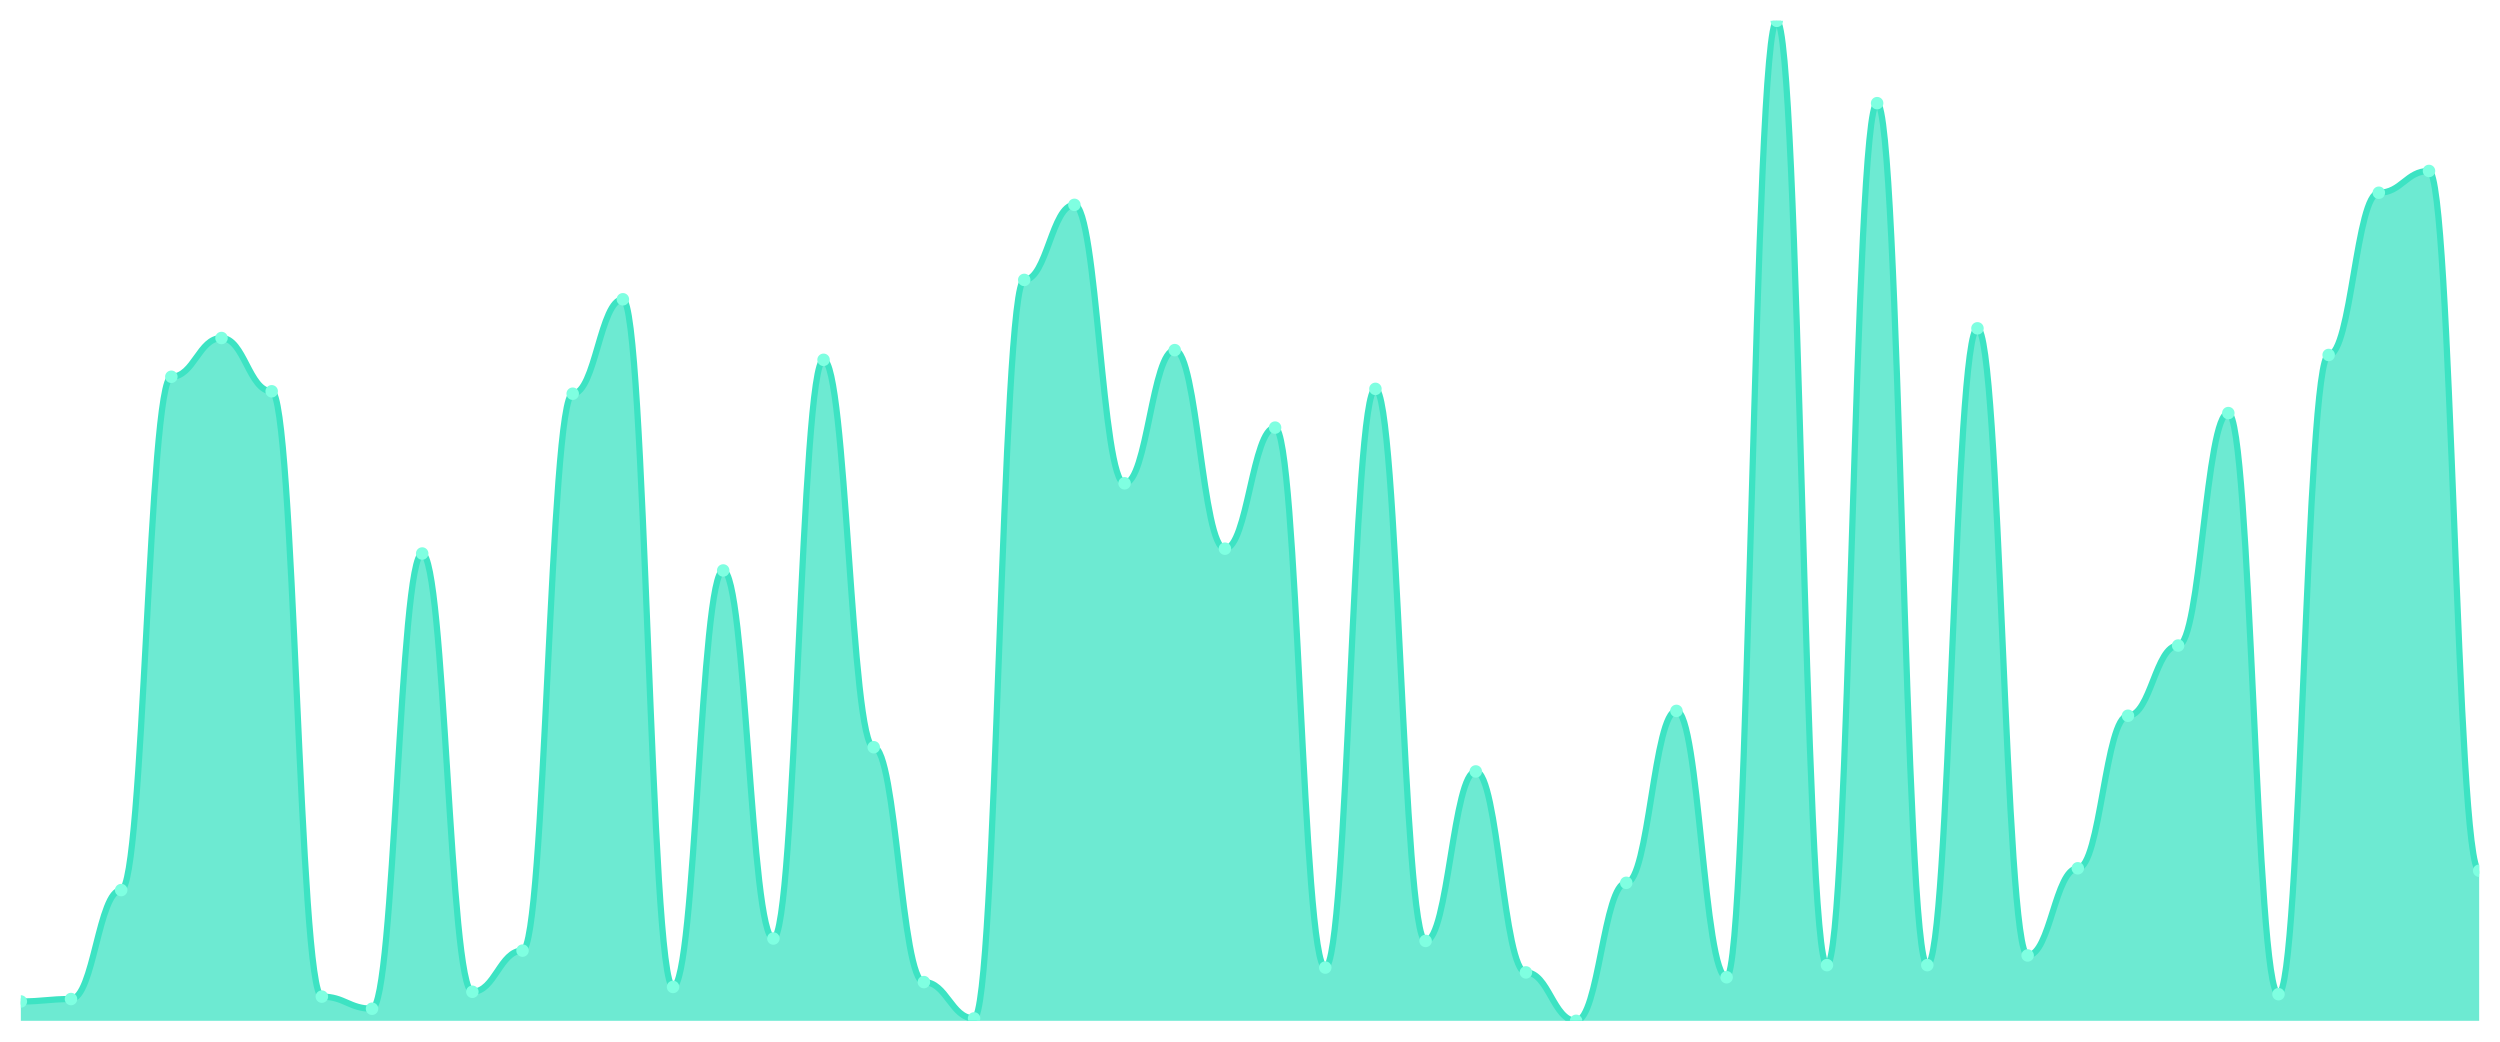
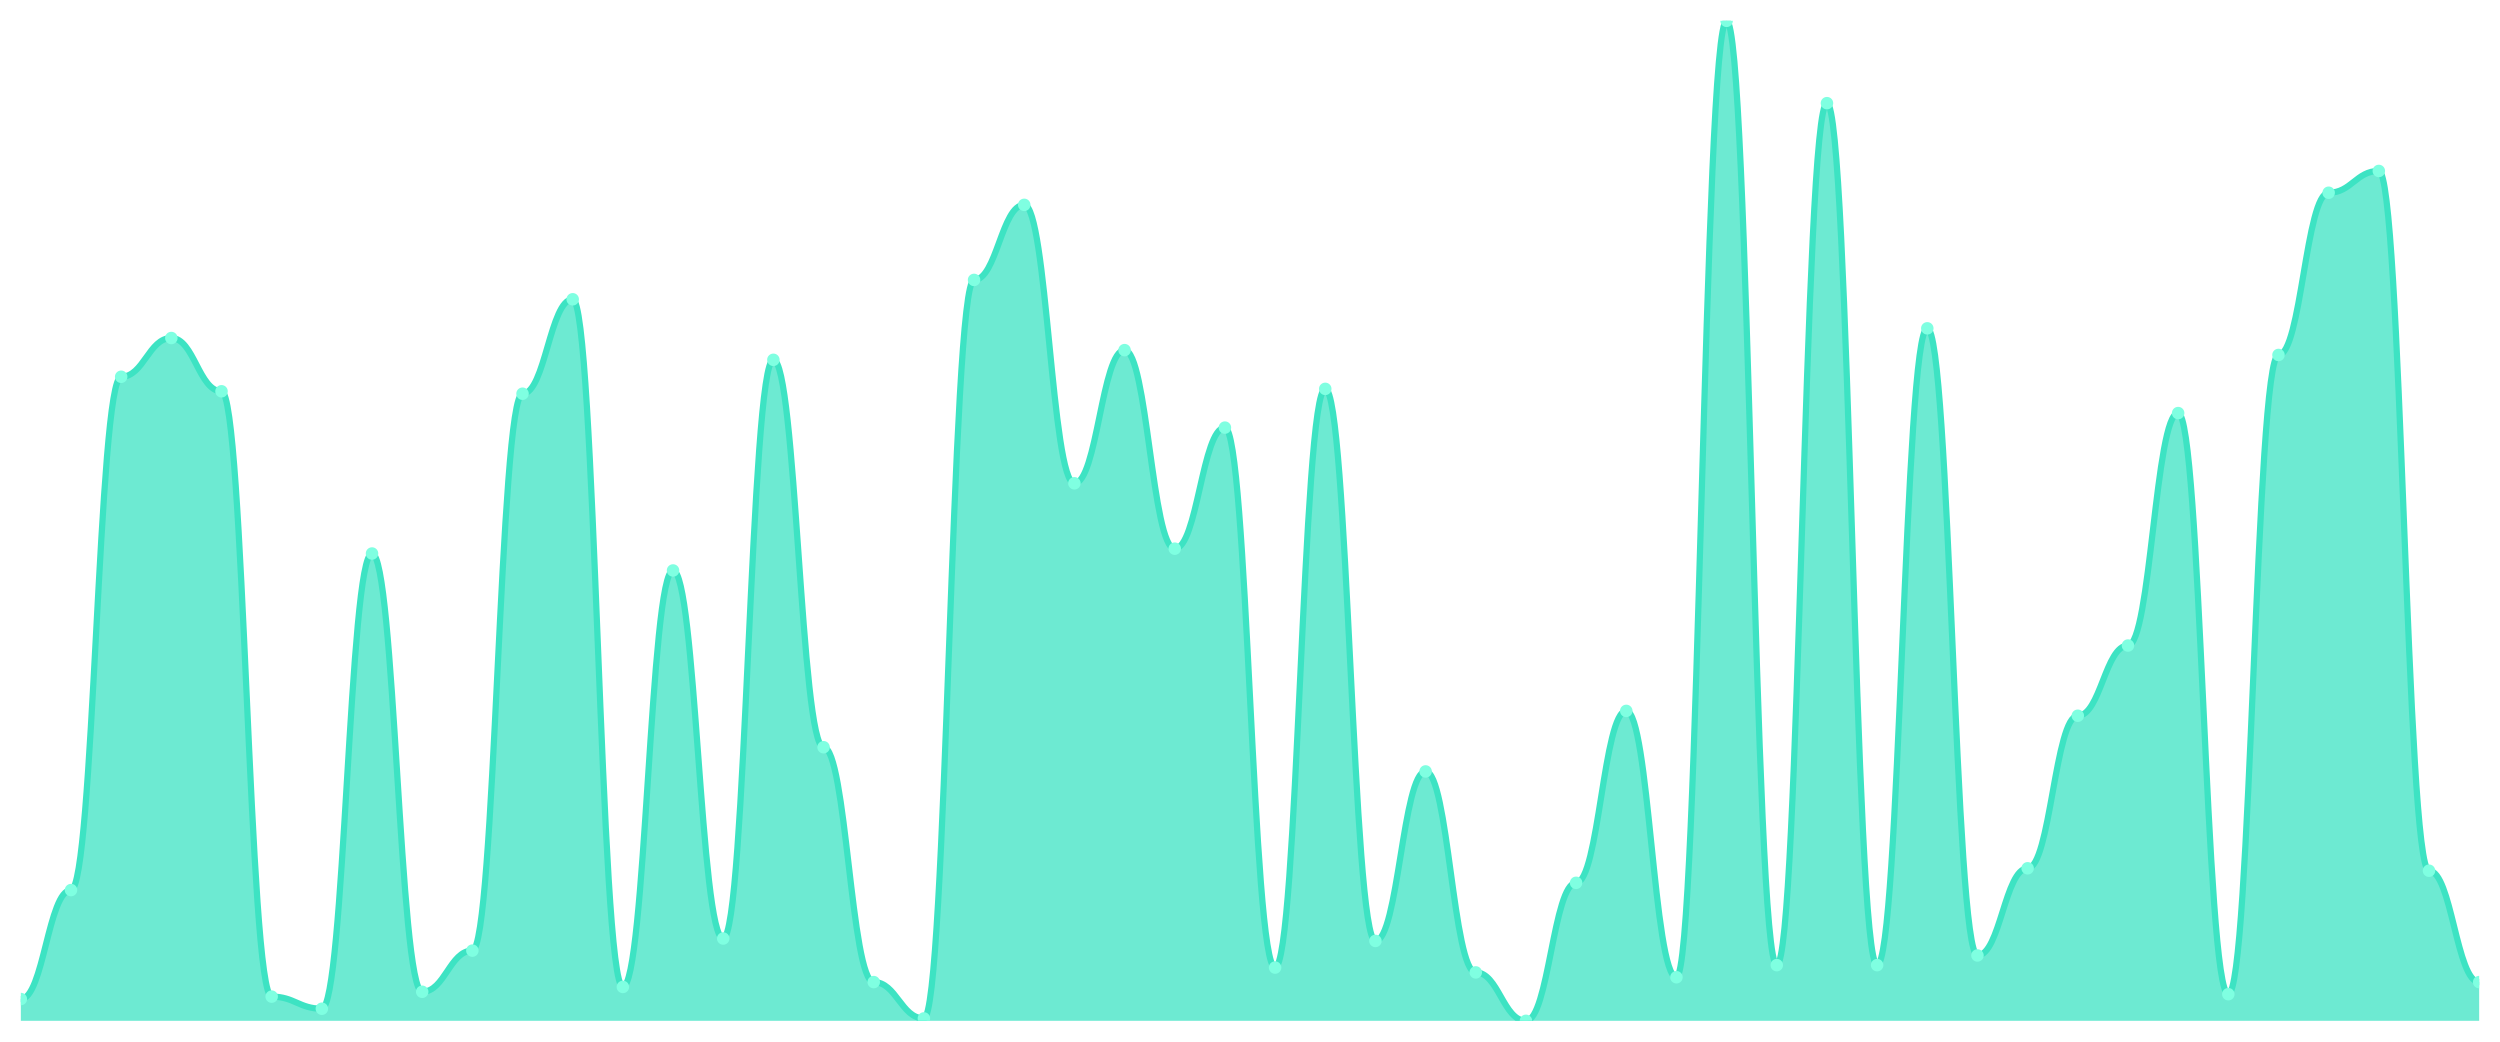
<svg xmlns="http://www.w3.org/2000/svg" viewBox="0 0 1200 500" width="1200" height="500">
  <defs>
    <clipPath id="c">
      <rect x="10" y="10" width="1180" height="480" />
    </clipPath>
  </defs>
  <rect width="1200" height="500" fill="none" />
  <g clip-path="url(#c)">
-     <path d="M 10,490 L 10,480.702 C 20.837,480.702 23.245,479.54 34.082,479.54 C 44.918,479.54 47.327,427.24 58.163,427.24 C 69,427.24 71.408,180.847 82.245,180.847 C 93.082,180.847 95.49,162.252 106.327,162.252 C 117.163,162.252 119.571,187.821 130.408,187.821 C 141.245,187.821 143.653,478.378 154.49,478.378 C 165.327,478.378 167.735,484.189 178.571,484.189 C 189.408,484.189 191.816,265.69 202.653,265.69 C 213.49,265.69 215.898,476.053 226.735,476.053 C 237.571,476.053 239.98,456.295 250.816,456.295 C 261.653,456.295 264.061,188.983 274.898,188.983 C 285.735,188.983 288.143,143.656 298.98,143.656 C 309.816,143.656 312.224,473.729 323.061,473.729 C 333.898,473.729 336.306,273.826 347.143,273.826 C 357.98,273.826 360.388,450.484 371.224,450.484 C 382.061,450.484 384.469,172.712 395.306,172.712 C 406.143,172.712 408.551,358.668 419.388,358.668 C 430.224,358.668 432.633,471.404 443.469,471.404 C 454.306,471.404 456.714,488.838 467.551,488.838 C 478.388,488.838 480.796,134.358 491.633,134.358 C 502.469,134.358 504.878,98.329 515.714,98.329 C 526.551,98.329 528.959,231.985 539.796,231.985 C 550.633,231.985 553.041,168.063 563.878,168.063 C 574.714,168.063 577.122,263.366 587.959,263.366 C 598.796,263.366 601.204,205.254 612.041,205.254 C 622.878,205.254 625.286,464.431 636.122,464.431 C 646.959,464.431 649.367,186.659 660.204,186.659 C 671.041,186.659 673.449,451.646 684.286,451.646 C 695.122,451.646 697.531,370.291 708.367,370.291 C 719.204,370.291 721.612,466.755 732.449,466.755 C 743.286,466.755 745.694,490 756.531,490 C 767.367,490 769.776,423.753 780.612,423.753 C 791.449,423.753 793.857,341.235 804.694,341.235 C 815.531,341.235 817.939,469.08 828.776,469.08 C 839.612,469.08 842.02,10 852.857,10 C 863.694,10 866.102,463.269 876.939,463.269 C 887.776,463.269 890.184,49.516 901.02,49.516 C 911.857,49.516 914.265,463.269 925.102,463.269 C 935.939,463.269 938.347,157.603 949.184,157.603 C 960.02,157.603 962.429,458.62 973.265,458.62 C 984.102,458.62 986.51,416.78 997.347,416.78 C 1008.184,416.78 1010.592,343.559 1021.429,343.559 C 1032.265,343.559 1034.673,309.855 1045.51,309.855 C 1056.347,309.855 1058.755,198.281 1069.592,198.281 C 1080.429,198.281 1082.837,477.215 1093.673,477.215 C 1104.51,477.215 1106.918,170.387 1117.755,170.387 C 1128.592,170.387 1131,92.518 1141.837,92.518 C 1152.673,92.518 1155.082,82.058 1165.918,82.058 C 1176.755,82.058 1179.163,417.942 1190,417.942 L 1190,490 Z" fill="rgba(61,227,195,0.75)" />
-     <path d="M 10,480.702 C 20.837,480.702 23.245,479.54 34.082,479.54 C 44.918,479.54 47.327,427.24 58.163,427.24 C 69,427.24 71.408,180.847 82.245,180.847 C 93.082,180.847 95.49,162.252 106.327,162.252 C 117.163,162.252 119.571,187.821 130.408,187.821 C 141.245,187.821 143.653,478.378 154.49,478.378 C 165.327,478.378 167.735,484.189 178.571,484.189 C 189.408,484.189 191.816,265.69 202.653,265.69 C 213.49,265.69 215.898,476.053 226.735,476.053 C 237.571,476.053 239.98,456.295 250.816,456.295 C 261.653,456.295 264.061,188.983 274.898,188.983 C 285.735,188.983 288.143,143.656 298.98,143.656 C 309.816,143.656 312.224,473.729 323.061,473.729 C 333.898,473.729 336.306,273.826 347.143,273.826 C 357.98,273.826 360.388,450.484 371.224,450.484 C 382.061,450.484 384.469,172.712 395.306,172.712 C 406.143,172.712 408.551,358.668 419.388,358.668 C 430.224,358.668 432.633,471.404 443.469,471.404 C 454.306,471.404 456.714,488.838 467.551,488.838 C 478.388,488.838 480.796,134.358 491.633,134.358 C 502.469,134.358 504.878,98.329 515.714,98.329 C 526.551,98.329 528.959,231.985 539.796,231.985 C 550.633,231.985 553.041,168.063 563.878,168.063 C 574.714,168.063 577.122,263.366 587.959,263.366 C 598.796,263.366 601.204,205.254 612.041,205.254 C 622.878,205.254 625.286,464.431 636.122,464.431 C 646.959,464.431 649.367,186.659 660.204,186.659 C 671.041,186.659 673.449,451.646 684.286,451.646 C 695.122,451.646 697.531,370.291 708.367,370.291 C 719.204,370.291 721.612,466.755 732.449,466.755 C 743.286,466.755 745.694,490 756.531,490 C 767.367,490 769.776,423.753 780.612,423.753 C 791.449,423.753 793.857,341.235 804.694,341.235 C 815.531,341.235 817.939,469.08 828.776,469.08 C 839.612,469.08 842.02,10 852.857,10 C 863.694,10 866.102,463.269 876.939,463.269 C 887.776,463.269 890.184,49.516 901.02,49.516 C 911.857,49.516 914.265,463.269 925.102,463.269 C 935.939,463.269 938.347,157.603 949.184,157.603 C 960.02,157.603 962.429,458.62 973.265,458.62 C 984.102,458.62 986.51,416.78 997.347,416.78 C 1008.184,416.78 1010.592,343.559 1021.429,343.559 C 1032.265,343.559 1034.673,309.855 1045.51,309.855 C 1056.347,309.855 1058.755,198.281 1069.592,198.281 C 1080.429,198.281 1082.837,477.215 1093.673,477.215 C 1104.51,477.215 1106.918,170.387 1117.755,170.387 C 1128.592,170.387 1131,92.518 1141.837,92.518 C 1152.673,92.518 1155.082,82.058 1165.918,82.058 C 1176.755,82.058 1179.163,417.942 1190,417.942" fill="none" stroke="#3de3c3" stroke-width="3" stroke-linecap="round" stroke-linejoin="round" />
-     <circle cx="10" cy="480.702" r="3" fill="#7fffe1" />
-     <circle cx="34.082" cy="479.54" r="3" fill="#7fffe1" />
-     <circle cx="58.163" cy="427.24" r="3" fill="#7fffe1" />
-     <circle cx="82.245" cy="180.847" r="3" fill="#7fffe1" />
-     <circle cx="106.327" cy="162.252" r="3" fill="#7fffe1" />
-     <circle cx="130.408" cy="187.821" r="3" fill="#7fffe1" />
-     <circle cx="154.49" cy="478.378" r="3" fill="#7fffe1" />
-     <circle cx="178.571" cy="484.189" r="3" fill="#7fffe1" />
-     <circle cx="202.653" cy="265.69" r="3" fill="#7fffe1" />
-     <circle cx="226.735" cy="476.053" r="3" fill="#7fffe1" />
-     <circle cx="250.816" cy="456.295" r="3" fill="#7fffe1" />
-     <circle cx="274.898" cy="188.983" r="3" fill="#7fffe1" />
-     <circle cx="298.98" cy="143.656" r="3" fill="#7fffe1" />
-     <circle cx="323.061" cy="473.729" r="3" fill="#7fffe1" />
-     <circle cx="347.143" cy="273.826" r="3" fill="#7fffe1" />
-     <circle cx="371.224" cy="450.484" r="3" fill="#7fffe1" />
-     <circle cx="395.306" cy="172.712" r="3" fill="#7fffe1" />
-     <circle cx="419.388" cy="358.668" r="3" fill="#7fffe1" />
-     <circle cx="443.469" cy="471.404" r="3" fill="#7fffe1" />
-     <circle cx="467.551" cy="488.838" r="3" fill="#7fffe1" />
-     <circle cx="491.633" cy="134.358" r="3" fill="#7fffe1" />
-     <circle cx="515.714" cy="98.329" r="3" fill="#7fffe1" />
-     <circle cx="539.796" cy="231.985" r="3" fill="#7fffe1" />
-     <circle cx="563.878" cy="168.063" r="3" fill="#7fffe1" />
-     <circle cx="587.959" cy="263.366" r="3" fill="#7fffe1" />
-     <circle cx="612.041" cy="205.254" r="3" fill="#7fffe1" />
-     <circle cx="636.122" cy="464.431" r="3" fill="#7fffe1" />
-     <circle cx="660.204" cy="186.659" r="3" fill="#7fffe1" />
-     <circle cx="684.286" cy="451.646" r="3" fill="#7fffe1" />
-     <circle cx="708.367" cy="370.291" r="3" fill="#7fffe1" />
-     <circle cx="732.449" cy="466.755" r="3" fill="#7fffe1" />
-     <circle cx="756.531" cy="490" r="3" fill="#7fffe1" />
-     <circle cx="780.612" cy="423.753" r="3" fill="#7fffe1" />
-     <circle cx="804.694" cy="341.235" r="3" fill="#7fffe1" />
-     <circle cx="828.776" cy="469.08" r="3" fill="#7fffe1" />
-     <circle cx="852.857" cy="10" r="3" fill="#7fffe1" />
-     <circle cx="876.939" cy="463.269" r="3" fill="#7fffe1" />
-     <circle cx="901.02" cy="49.516" r="3" fill="#7fffe1" />
-     <circle cx="925.102" cy="463.269" r="3" fill="#7fffe1" />
-     <circle cx="949.184" cy="157.603" r="3" fill="#7fffe1" />
-     <circle cx="973.265" cy="458.62" r="3" fill="#7fffe1" />
-     <circle cx="997.347" cy="416.78" r="3" fill="#7fffe1" />
-     <circle cx="1021.429" cy="343.559" r="3" fill="#7fffe1" />
-     <circle cx="1045.51" cy="309.855" r="3" fill="#7fffe1" />
-     <circle cx="1069.592" cy="198.281" r="3" fill="#7fffe1" />
-     <circle cx="1093.673" cy="477.215" r="3" fill="#7fffe1" />
-     <circle cx="1117.755" cy="170.387" r="3" fill="#7fffe1" />
-     <circle cx="1141.837" cy="92.518" r="3" fill="#7fffe1" />
-     <circle cx="1165.918" cy="82.058" r="3" fill="#7fffe1" />
-     <circle cx="1190" cy="417.942" r="3" fill="#7fffe1" />
+     <path d="M 10,490 L 10,479.54 C 20.837,479.54 23.245,427.24 34.082,427.24 C 44.918,427.24 47.327,180.847 58.163,180.847 C 69,180.847 71.408,162.252 82.245,162.252 C 93.082,162.252 95.49,187.821 106.327,187.821 C 117.163,187.821 119.571,478.378 130.408,478.378 C 141.245,478.378 143.653,484.189 154.49,484.189 C 165.327,484.189 167.735,265.69 178.571,265.69 C 189.408,265.69 191.816,476.053 202.653,476.053 C 213.49,476.053 215.898,456.295 226.735,456.295 C 237.571,456.295 239.98,188.983 250.816,188.983 C 261.653,188.983 264.061,143.656 274.898,143.656 C 285.735,143.656 288.143,473.729 298.98,473.729 C 309.816,473.729 312.224,273.826 323.061,273.826 C 333.898,273.826 336.306,450.484 347.143,450.484 C 357.98,450.484 360.388,172.712 371.224,172.712 C 382.061,172.712 384.469,358.668 395.306,358.668 C 406.143,358.668 408.551,471.404 419.388,471.404 C 430.224,471.404 432.633,488.838 443.469,488.838 C 454.306,488.838 456.714,134.358 467.551,134.358 C 478.388,134.358 480.796,98.329 491.633,98.329 C 502.469,98.329 504.878,231.985 515.714,231.985 C 526.551,231.985 528.959,168.063 539.796,168.063 C 550.633,168.063 553.041,263.366 563.878,263.366 C 574.714,263.366 577.122,205.254 587.959,205.254 C 598.796,205.254 601.204,464.431 612.041,464.431 C 622.878,464.431 625.286,186.659 636.122,186.659 C 646.959,186.659 649.367,451.646 660.204,451.646 C 671.041,451.646 673.449,370.291 684.286,370.291 C 695.122,370.291 697.531,466.755 708.367,466.755 C 719.204,466.755 721.612,490 732.449,490 C 743.286,490 745.694,423.753 756.531,423.753 C 767.367,423.753 769.776,341.235 780.612,341.235 C 791.449,341.235 793.857,469.08 804.694,469.08 C 815.531,469.08 817.939,10 828.776,10 C 839.612,10 842.02,463.269 852.857,463.269 C 863.694,463.269 866.102,49.516 876.939,49.516 C 887.776,49.516 890.184,463.269 901.02,463.269 C 911.857,463.269 914.265,157.603 925.102,157.603 C 935.939,157.603 938.347,458.62 949.184,458.62 C 960.02,458.62 962.429,416.78 973.265,416.78 C 984.102,416.78 986.51,343.559 997.347,343.559 C 1008.184,343.559 1010.592,309.855 1021.429,309.855 C 1032.265,309.855 1034.673,198.281 1045.51,198.281 C 1056.347,198.281 1058.755,477.215 1069.592,477.215 C 1080.429,477.215 1082.837,170.387 1093.673,170.387 C 1104.51,170.387 1106.918,92.518 1117.755,92.518 C 1128.592,92.518 1131,82.058 1141.837,82.058 C 1152.673,82.058 1155.082,417.942 1165.918,417.942 C 1176.755,417.942 1179.163,471.404 1190,471.404 L 1190,490 Z" fill="rgba(61,227,195,0.75)" />
+     <path d="M 10,479.54 C 20.837,479.54 23.245,427.24 34.082,427.24 C 44.918,427.24 47.327,180.847 58.163,180.847 C 69,180.847 71.408,162.252 82.245,162.252 C 93.082,162.252 95.49,187.821 106.327,187.821 C 117.163,187.821 119.571,478.378 130.408,478.378 C 141.245,478.378 143.653,484.189 154.49,484.189 C 165.327,484.189 167.735,265.69 178.571,265.69 C 189.408,265.69 191.816,476.053 202.653,476.053 C 213.49,476.053 215.898,456.295 226.735,456.295 C 237.571,456.295 239.98,188.983 250.816,188.983 C 261.653,188.983 264.061,143.656 274.898,143.656 C 285.735,143.656 288.143,473.729 298.98,473.729 C 309.816,473.729 312.224,273.826 323.061,273.826 C 333.898,273.826 336.306,450.484 347.143,450.484 C 357.98,450.484 360.388,172.712 371.224,172.712 C 382.061,172.712 384.469,358.668 395.306,358.668 C 406.143,358.668 408.551,471.404 419.388,471.404 C 430.224,471.404 432.633,488.838 443.469,488.838 C 454.306,488.838 456.714,134.358 467.551,134.358 C 478.388,134.358 480.796,98.329 491.633,98.329 C 502.469,98.329 504.878,231.985 515.714,231.985 C 526.551,231.985 528.959,168.063 539.796,168.063 C 550.633,168.063 553.041,263.366 563.878,263.366 C 574.714,263.366 577.122,205.254 587.959,205.254 C 598.796,205.254 601.204,464.431 612.041,464.431 C 622.878,464.431 625.286,186.659 636.122,186.659 C 646.959,186.659 649.367,451.646 660.204,451.646 C 671.041,451.646 673.449,370.291 684.286,370.291 C 695.122,370.291 697.531,466.755 708.367,466.755 C 719.204,466.755 721.612,490 732.449,490 C 743.286,490 745.694,423.753 756.531,423.753 C 767.367,423.753 769.776,341.235 780.612,341.235 C 791.449,341.235 793.857,469.08 804.694,469.08 C 815.531,469.08 817.939,10 828.776,10 C 839.612,10 842.02,463.269 852.857,463.269 C 863.694,463.269 866.102,49.516 876.939,49.516 C 887.776,49.516 890.184,463.269 901.02,463.269 C 911.857,463.269 914.265,157.603 925.102,157.603 C 935.939,157.603 938.347,458.62 949.184,458.62 C 960.02,458.62 962.429,416.78 973.265,416.78 C 984.102,416.78 986.51,343.559 997.347,343.559 C 1008.184,343.559 1010.592,309.855 1021.429,309.855 C 1032.265,309.855 1034.673,198.281 1045.51,198.281 C 1056.347,198.281 1058.755,477.215 1069.592,477.215 C 1080.429,477.215 1082.837,170.387 1093.673,170.387 C 1104.51,170.387 1106.918,92.518 1117.755,92.518 C 1128.592,92.518 1131,82.058 1141.837,82.058 C 1152.673,82.058 1155.082,417.942 1165.918,417.942 C 1176.755,417.942 1179.163,471.404 1190,471.404" fill="none" stroke="#3de3c3" stroke-width="3" stroke-linecap="round" stroke-linejoin="round" />
+     <circle cx="10" cy="479.54" r="3" fill="#7fffe1" />
+     <circle cx="34.082" cy="427.24" r="3" fill="#7fffe1" />
+     <circle cx="58.163" cy="180.847" r="3" fill="#7fffe1" />
+     <circle cx="82.245" cy="162.252" r="3" fill="#7fffe1" />
+     <circle cx="106.327" cy="187.821" r="3" fill="#7fffe1" />
+     <circle cx="130.408" cy="478.378" r="3" fill="#7fffe1" />
+     <circle cx="154.49" cy="484.189" r="3" fill="#7fffe1" />
+     <circle cx="178.571" cy="265.69" r="3" fill="#7fffe1" />
+     <circle cx="202.653" cy="476.053" r="3" fill="#7fffe1" />
+     <circle cx="226.735" cy="456.295" r="3" fill="#7fffe1" />
+     <circle cx="250.816" cy="188.983" r="3" fill="#7fffe1" />
+     <circle cx="274.898" cy="143.656" r="3" fill="#7fffe1" />
+     <circle cx="298.98" cy="473.729" r="3" fill="#7fffe1" />
+     <circle cx="323.061" cy="273.826" r="3" fill="#7fffe1" />
+     <circle cx="347.143" cy="450.484" r="3" fill="#7fffe1" />
+     <circle cx="371.224" cy="172.712" r="3" fill="#7fffe1" />
+     <circle cx="395.306" cy="358.668" r="3" fill="#7fffe1" />
+     <circle cx="419.388" cy="471.404" r="3" fill="#7fffe1" />
+     <circle cx="443.469" cy="488.838" r="3" fill="#7fffe1" />
+     <circle cx="467.551" cy="134.358" r="3" fill="#7fffe1" />
+     <circle cx="491.633" cy="98.329" r="3" fill="#7fffe1" />
+     <circle cx="515.714" cy="231.985" r="3" fill="#7fffe1" />
+     <circle cx="539.796" cy="168.063" r="3" fill="#7fffe1" />
+     <circle cx="563.878" cy="263.366" r="3" fill="#7fffe1" />
+     <circle cx="587.959" cy="205.254" r="3" fill="#7fffe1" />
+     <circle cx="612.041" cy="464.431" r="3" fill="#7fffe1" />
+     <circle cx="636.122" cy="186.659" r="3" fill="#7fffe1" />
+     <circle cx="660.204" cy="451.646" r="3" fill="#7fffe1" />
+     <circle cx="684.286" cy="370.291" r="3" fill="#7fffe1" />
+     <circle cx="708.367" cy="466.755" r="3" fill="#7fffe1" />
+     <circle cx="732.449" cy="490" r="3" fill="#7fffe1" />
+     <circle cx="756.531" cy="423.753" r="3" fill="#7fffe1" />
+     <circle cx="780.612" cy="341.235" r="3" fill="#7fffe1" />
+     <circle cx="804.694" cy="469.08" r="3" fill="#7fffe1" />
+     <circle cx="828.776" cy="10" r="3" fill="#7fffe1" />
+     <circle cx="852.857" cy="463.269" r="3" fill="#7fffe1" />
+     <circle cx="876.939" cy="49.516" r="3" fill="#7fffe1" />
+     <circle cx="901.02" cy="463.269" r="3" fill="#7fffe1" />
+     <circle cx="925.102" cy="157.603" r="3" fill="#7fffe1" />
+     <circle cx="949.184" cy="458.62" r="3" fill="#7fffe1" />
+     <circle cx="973.265" cy="416.78" r="3" fill="#7fffe1" />
+     <circle cx="997.347" cy="343.559" r="3" fill="#7fffe1" />
+     <circle cx="1021.429" cy="309.855" r="3" fill="#7fffe1" />
+     <circle cx="1045.51" cy="198.281" r="3" fill="#7fffe1" />
+     <circle cx="1069.592" cy="477.215" r="3" fill="#7fffe1" />
+     <circle cx="1093.673" cy="170.387" r="3" fill="#7fffe1" />
+     <circle cx="1117.755" cy="92.518" r="3" fill="#7fffe1" />
+     <circle cx="1141.837" cy="82.058" r="3" fill="#7fffe1" />
+     <circle cx="1165.918" cy="417.942" r="3" fill="#7fffe1" />
+     <circle cx="1190" cy="471.404" r="3" fill="#7fffe1" />
  </g>
</svg>
